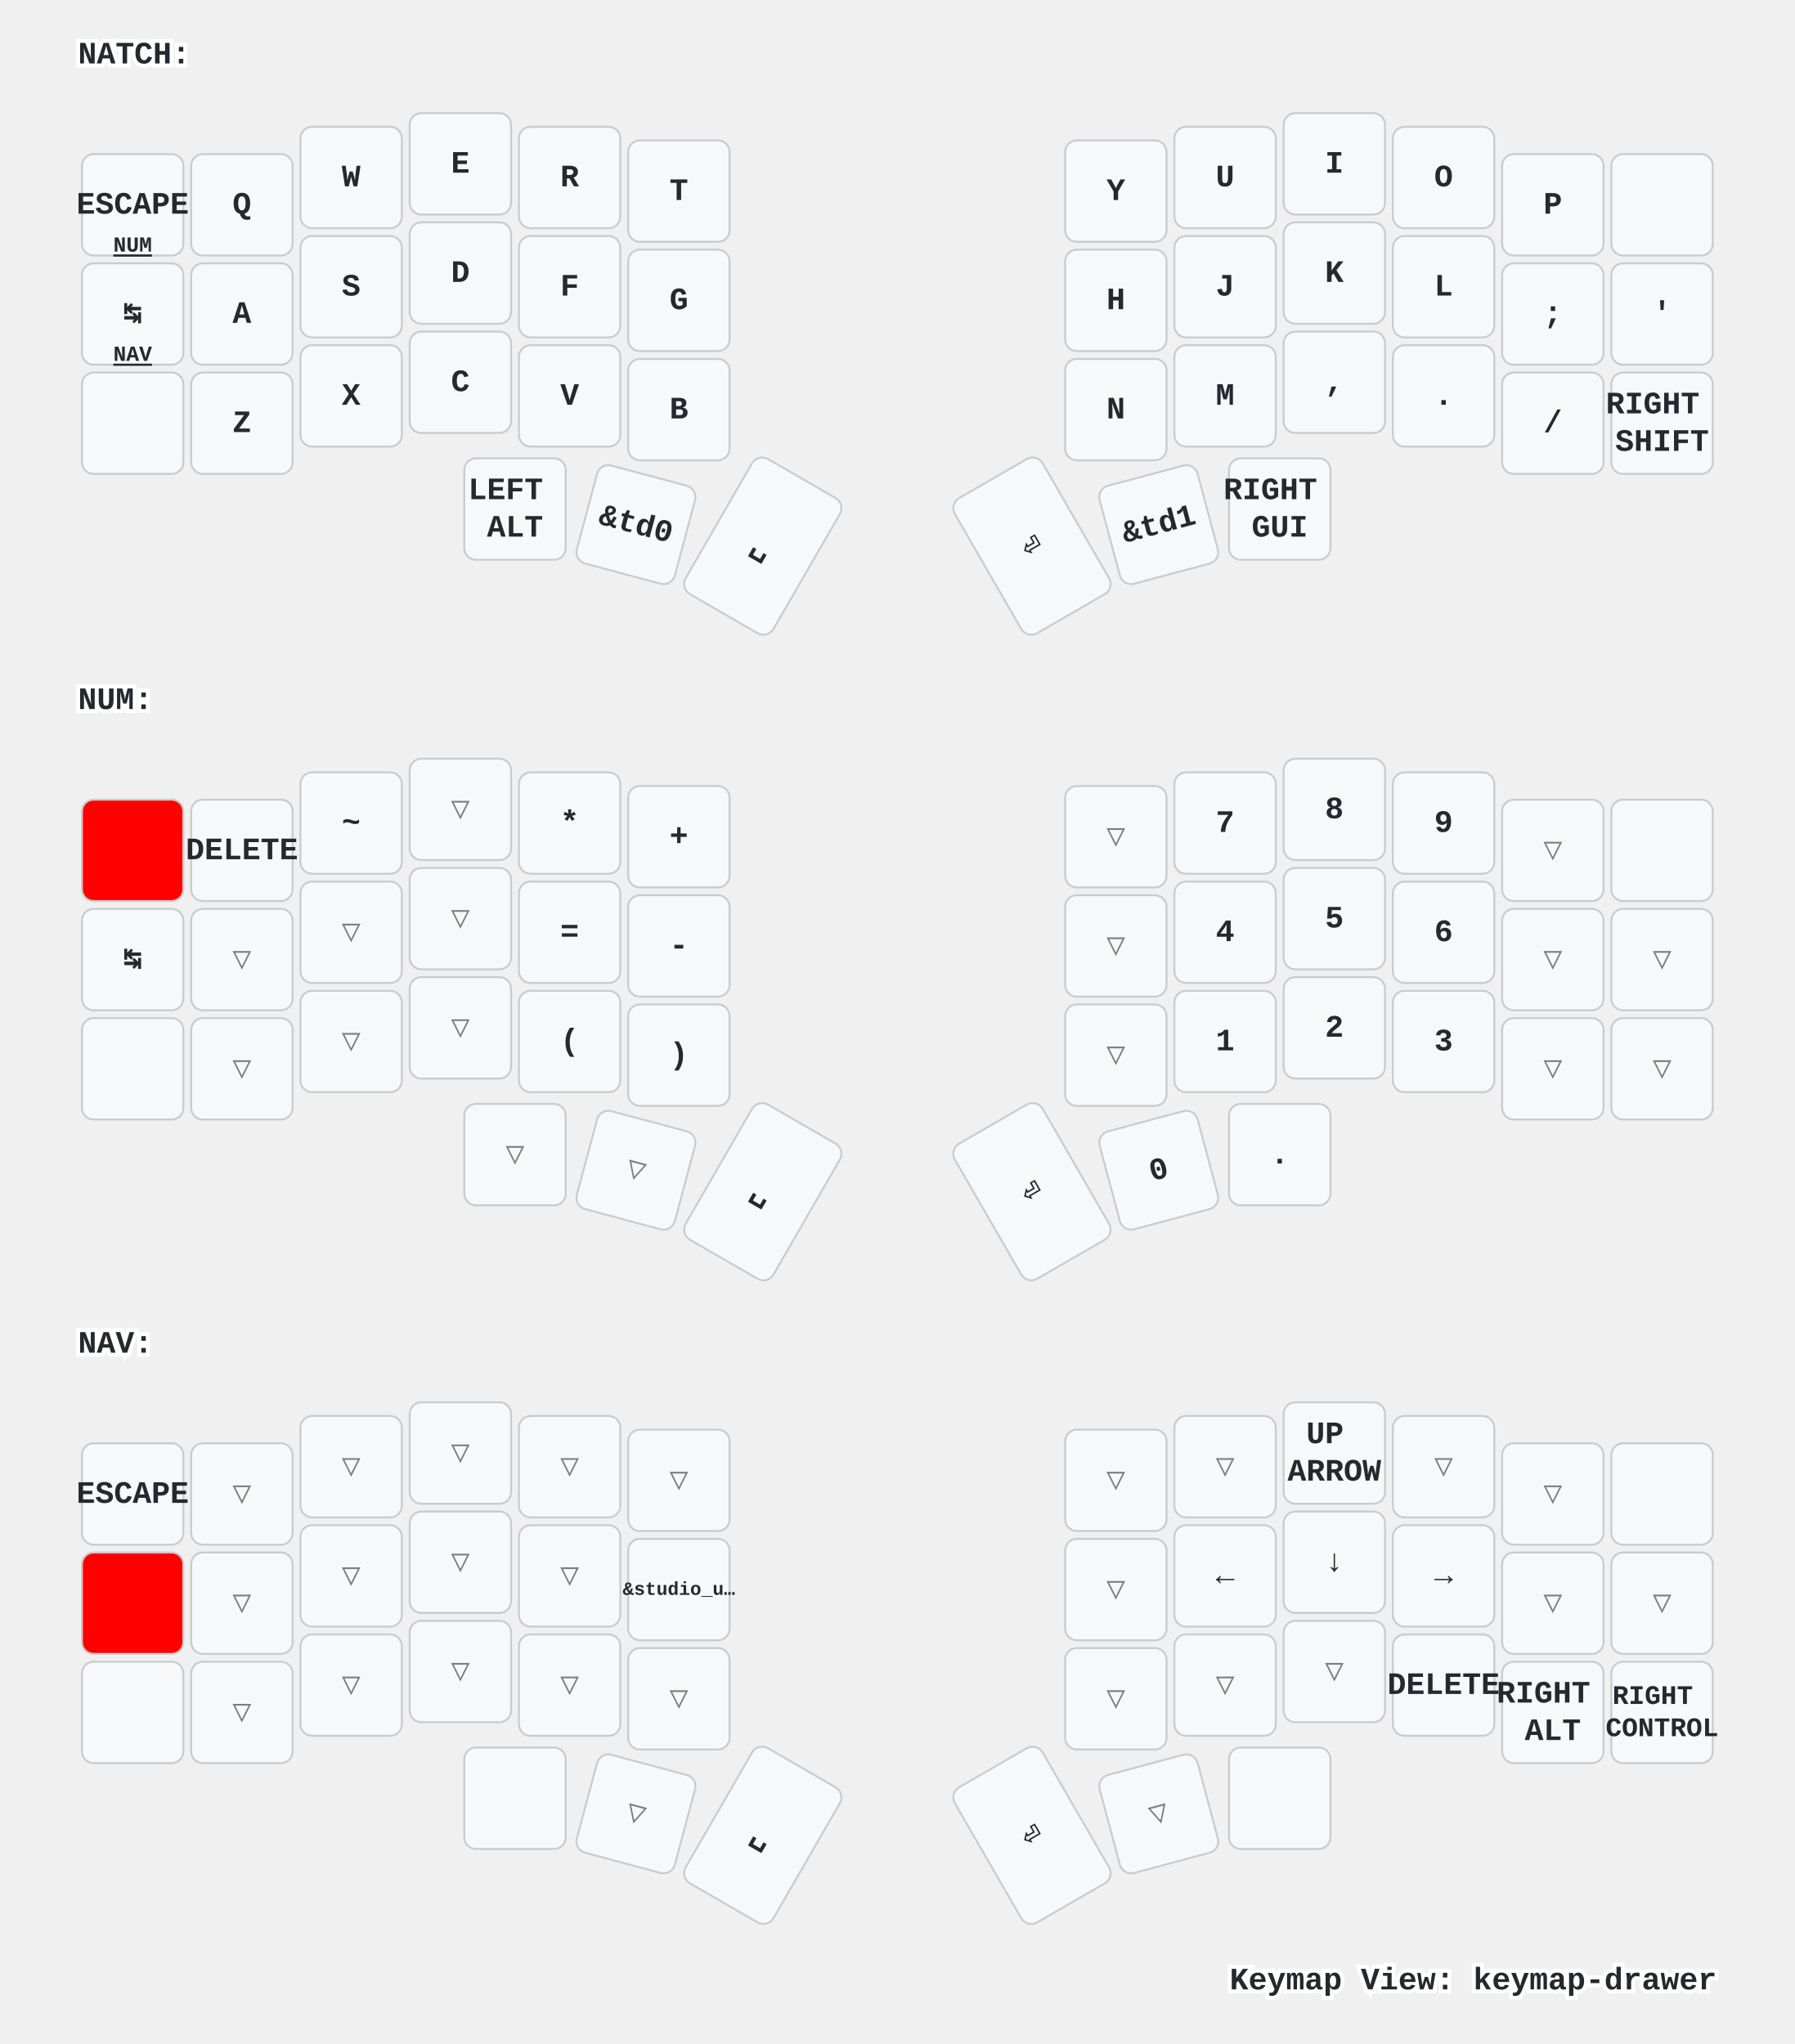
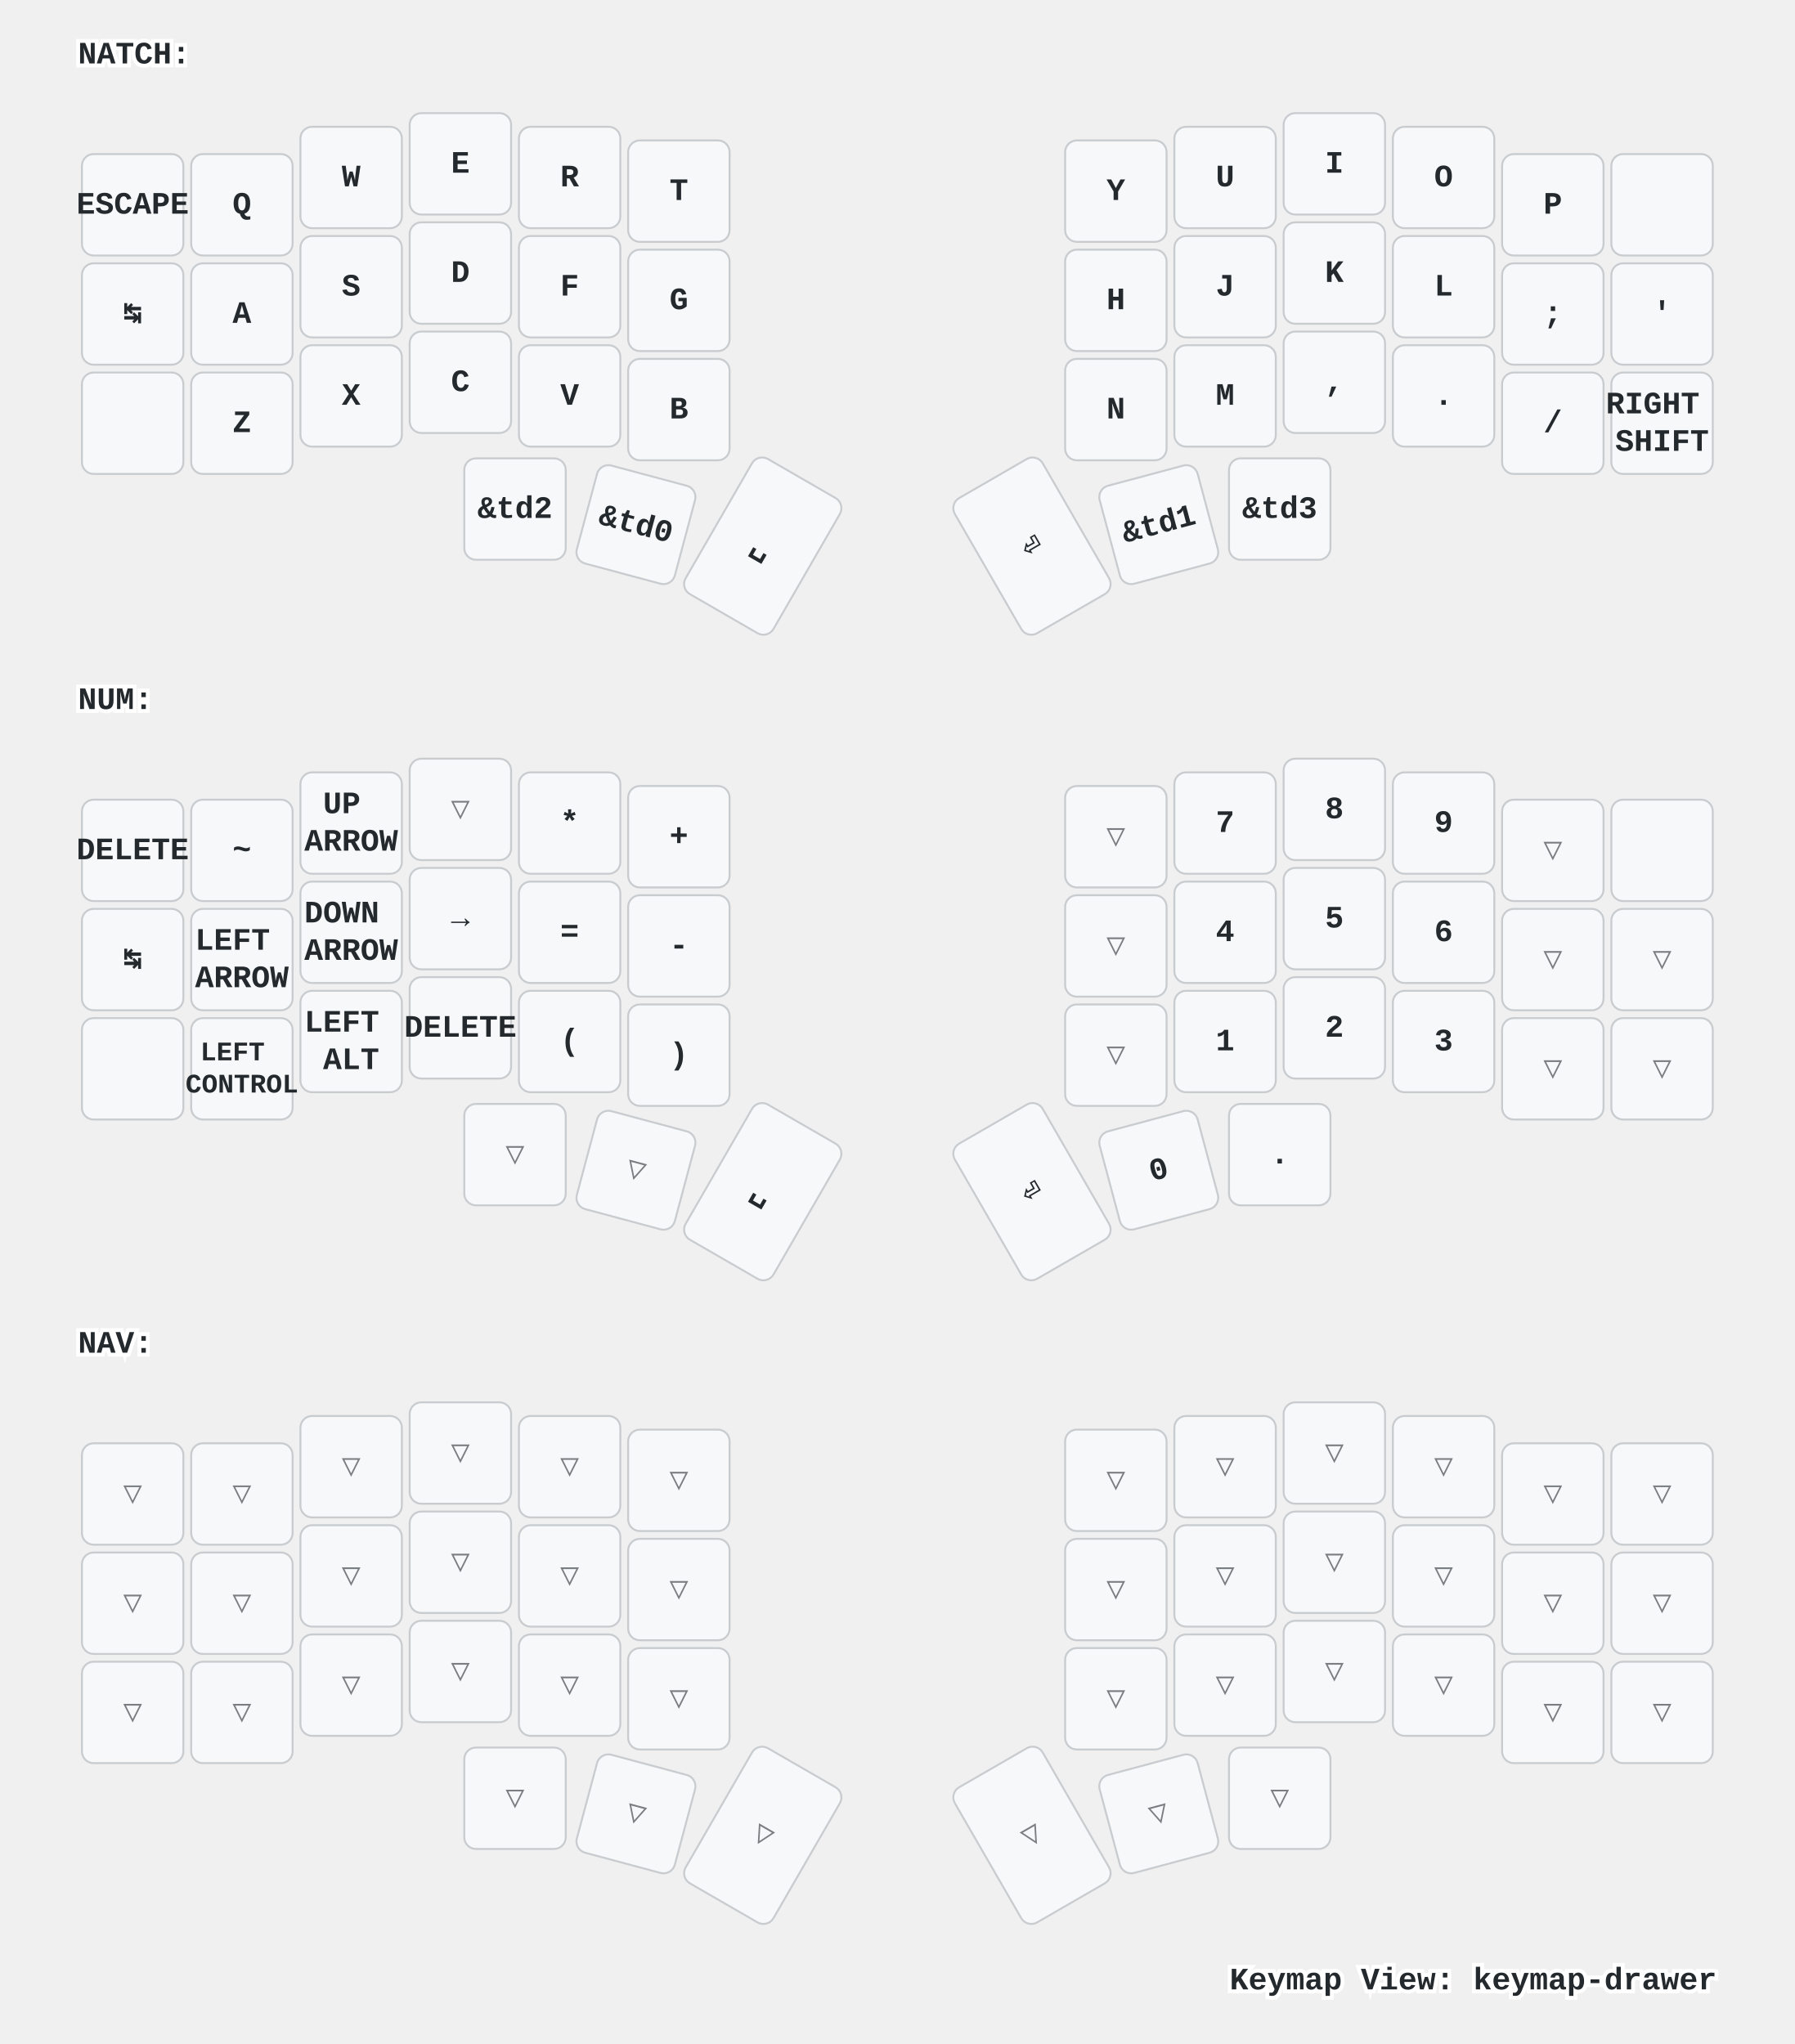
<svg xmlns="http://www.w3.org/2000/svg" xmlns:xlink="http://www.w3.org/1999/xlink" width="920" height="1048" viewBox="0 0 920 1048" class="keymap">
  <defs>/* start glyphs */
- <svg id="mdi:apple-keyboard-command">
-       <svg id="mdi-apple-keyboard-command" viewBox="0 0 24 24">
-         <path d="M6,2A4,4 0 0,1 10,6V8H14V6A4,4 0 0,1 18,2A4,4 0 0,1 22,6A4,4 0 0,1 18,10H16V14H18A4,4 0 0,1 22,18A4,4 0 0,1 18,22A4,4 0 0,1 14,18V16H10V18A4,4 0 0,1 6,22A4,4 0 0,1 2,18A4,4 0 0,1 6,14H8V10H6A4,4 0 0,1 2,6A4,4 0 0,1 6,2M16,18A2,2 0 0,0 18,20A2,2 0 0,0 20,18A2,2 0 0,0 18,16H16V18M14,10H10V14H14V10M6,16A2,2 0 0,0 4,18A2,2 0 0,0 6,20A2,2 0 0,0 8,18V16H6M8,6A2,2 0 0,0 6,4A2,2 0 0,0 4,6A2,2 0 0,0 6,8H8V6M18,8A2,2 0 0,0 20,6A2,2 0 0,0 18,4A2,2 0 0,0 16,6V8H18Z" />
-       </svg>
-     </svg>
-     <svg id="mdi:apple-keyboard-control">
+ <svg id="mdi:apple-keyboard-control">
      <svg id="mdi-apple-keyboard-control" viewBox="0 0 24 24">
        <path d="M19.78,11.78L18.36,13.19L12,6.83L5.64,13.19L4.22,11.78L12,4L19.78,11.78Z" />
-       </svg>
-     </svg>
-     <svg id="mdi:apple-keyboard-option">
-       <svg id="mdi-apple-keyboard-option" viewBox="0 0 24 24">
-         <path d="M3,4H9.11L16.15,18H21V20H14.88L7.84,6H3V4M14,4H21V6H14V4Z" />
      </svg>
    </svg>
    <svg id="mdi:apple-keyboard-shift">
      <svg id="mdi-apple-keyboard-shift" viewBox="0 0 24 24">
        <path d="M15,18V12H17.17L12,6.83L6.83,12H9V18H15M12,4L22,14H17V20H7V14H2L12,4Z" />
      </svg>
    </svg>
    <svg id="mdi:backspace-outline">
      <svg id="mdi-backspace-outline" viewBox="0 0 24 24">
        <path d="M19,15.59L17.59,17L14,13.41L10.41,17L9,15.59L12.59,12L9,8.41L10.41,7L14,10.59L17.59,7L19,8.41L15.41,12L19,15.59M22,3A2,2 0 0,1 24,5V19A2,2 0 0,1 22,21H7C6.31,21 5.77,20.64 5.41,20.11L0,12L5.41,3.88C5.77,3.35 6.31,3 7,3H22M22,5H7L2.28,12L7,19H22V5Z" />
      </svg>
    </svg>
  </defs>/* end glyphs */
<style>/* inherit to force styles through use tags */
svg path {
    fill: inherit;
}

/* font and background color specifications */
svg.keymap {
    font-family: SFMono-Regular,Consolas,Liberation Mono,Menlo,monospace;
    font-size: 14px;
    font-kerning: normal;
    text-rendering: optimizeLegibility;
    fill: #24292e;
}

/* default key styling */
rect.key {
    fill: #f6f8fa;
}

rect.key, rect.combo {
    stroke: #c9cccf;
    stroke-width: 1;
}

/* default key side styling, only used is draw_key_sides is set */
rect.side {
    filter: brightness(90%);
}

/* color accent for combo boxes */
rect.combo, rect.combo-separate {
    fill: #cdf;
}

/* color accent for held keys */
rect.held, rect.combo.held {
    fill: #fdd;
}

/* color accent for ghost (optional) keys */
rect.ghost, rect.combo.ghost {
    stroke-dasharray: 4, 4;
    stroke-width: 2;
}

text {
    text-anchor: middle;
    dominant-baseline: middle;
}

/* styling for layer labels */
text.label {
    font-weight: bold;
    text-anchor: start;
    stroke: white;
    stroke-width: 4;
    paint-order: stroke;
}

/* styling for optional footer */
text.footer {
    text-anchor: end;
    dominant-baseline: auto;
    stroke: white;
    stroke-width: 4;
    paint-order: stroke;
}

/* styling for combo tap, and key non-tap label text */
text.combo, text.hold, text.shifted, text.left, text.right {
    font-size: 11px;
}

text.hold {
    text-anchor: middle;
    dominant-baseline: auto;
}

text.shifted {
    text-anchor: middle;
    dominant-baseline: hanging;
}

text.left {
    text-anchor: start;
}

text.right {
    text-anchor: end;
}

text.layer-activator {
    text-decoration: underline;
}

/* styling for hold/shifted label text in combo box */
text.combo.hold, text.combo.shifted, text.combo.left, text.combo.right {
    font-size: 8px;
}

/* lighter symbol for transparent keys */
text.trans {
    fill: #7b7e81;
}

/* styling for combo dendrons */
path.combo {
    stroke-width: 1;
    stroke: gray;
    fill: none;
}

/* Start Tabler Icons Cleanup */
/* cannot use height/width with glyphs */
.icon-tabler &gt; path {
    fill: inherit;
    stroke: inherit;
    stroke-width: 2;
}
/* hide tabler's default box */
.icon-tabler &gt; path[stroke="none"][fill="none"] {
    visibility: hidden;
}
/* End Tabler Icons Cleanup */

/* For default sytles, see https://github.com/caksoylar/keymap-drawer/blob/main/keymap_drawer/config.py#L85 */

svg.keymap {
  font-family: Ubuntu Mono, Inconsolata, Consolas, Liberation Mono, Menlo, monospace;
  font-size: 16px;
  font-weight: bold;
  text-rendering: optimizeLegibility;
}

/* Color accent for held keys
red = #f00
green = #0f0
blue = #00f
yellow = #ff0
cyan = #0ff
magenta = #f0f
white = #fff
black = #000
grey = #888
light grey = #ccc
#ffc
*/
rect.held, rect.combo.held {
    fill: #f00;
}

/* Technique borrowed and extended from https://github.com/englmaxi/zmk-config/blob/master/keymap-drawer/config.yaml */
.sym_sub_text.tap {
  translate: -5px 2px;
  font-size: 20px;
}
.sym_sub_text.shifted {
  translate: 10px 13px;
  font-size: 10px;
  opacity: 1.0;
}
.combo.sym_sub_text.tap {
  translate: -1px 1px;
}
.combo.sym_sub_text.shifted {
  translate: 7px 5px;
  font-size: 10px;
  opacity: 1.0;
}

/* Toggle */
.toggle.shifted {
  translate: -10px 12px;
}

.toggle.hold {
  translate: 13px -23px;
}

/* Variant for tap-dances */
.tap_dance.tap {
  translate: -7px 0px;
  font-size: 12px;
}
.tap_dance.shifted {
  translate: 7px 17px;
  font-size: 12px;
  opacity: 1.0;
}

/* Variant for symbol next to symbol */
.sym_by_sym.tap {
  translate: -6px 0px;
}
.sym_by_sym.shifted {
  translate: 10px 12px;
  opacity: 1.0;
}

.combo.sym_by_sym.tap {
  translate: -35px 0px;
}
.combo.sym_by_sym.shifted {
  translate: 35px 20px;
  opacity: 1.0;
}

.combo.sym_by_sym.hold {
  visibility: hidden;
}

/* hide hold box for combo sym_by_sym */
.combo.sym_by_sym.hold &gt; path[stroke="none"][fill="none"] {
  visibility: hidden;
}
</style>
  <g transform="translate(40, 0)" class="layer-NATCH">
    <text x="0" y="28" class="label" id="NATCH">NATCH:</text>
    <g transform="translate(0, 56)">
      <g transform="translate(28, 49)" class="key keypos-0">
        <rect rx="6" ry="6" x="-26" y="-26" width="52" height="52" class="key" />
        <text x="0" y="0" class="key tap">ESCAPE</text>
-         <a href="#NUM">
-           <text x="0" y="24" class="key hold layer-activator">NUM</text>
-         </a>
      </g>
      <g transform="translate(84, 49)" class="key keypos-1">
        <rect rx="6" ry="6" x="-26" y="-26" width="52" height="52" class="key" />
        <text x="0" y="0" class="key tap">Q</text>
      </g>
      <g transform="translate(140, 35)" class="key keypos-2">
        <rect rx="6" ry="6" x="-26" y="-26" width="52" height="52" class="key" />
        <text x="0" y="0" class="key tap">W</text>
      </g>
      <g transform="translate(196, 28)" class="key keypos-3">
        <rect rx="6" ry="6" x="-26" y="-26" width="52" height="52" class="key" />
        <text x="0" y="0" class="key tap">E</text>
      </g>
      <g transform="translate(252, 35)" class="key keypos-4">
        <rect rx="6" ry="6" x="-26" y="-26" width="52" height="52" class="key" />
        <text x="0" y="0" class="key tap">R</text>
      </g>
      <g transform="translate(308, 42)" class="key keypos-5">
        <rect rx="6" ry="6" x="-26" y="-26" width="52" height="52" class="key" />
        <text x="0" y="0" class="key tap">T</text>
      </g>
      <g transform="translate(532, 42)" class="key keypos-6">
        <rect rx="6" ry="6" x="-26" y="-26" width="52" height="52" class="key" />
        <text x="0" y="0" class="key tap">Y</text>
      </g>
      <g transform="translate(588, 35)" class="key keypos-7">
        <rect rx="6" ry="6" x="-26" y="-26" width="52" height="52" class="key" />
        <text x="0" y="0" class="key tap">U</text>
      </g>
      <g transform="translate(644, 28)" class="key keypos-8">
        <rect rx="6" ry="6" x="-26" y="-26" width="52" height="52" class="key" />
        <text x="0" y="0" class="key tap">I</text>
      </g>
      <g transform="translate(700, 35)" class="key keypos-9">
        <rect rx="6" ry="6" x="-26" y="-26" width="52" height="52" class="key" />
        <text x="0" y="0" class="key tap">O</text>
      </g>
      <g transform="translate(756, 49)" class="key keypos-10">
        <rect rx="6" ry="6" x="-26" y="-26" width="52" height="52" class="key" />
        <text x="0" y="0" class="key tap">P</text>
      </g>
      <g transform="translate(812, 49)" class="key keypos-11">
        <rect rx="6" ry="6" x="-26" y="-26" width="52" height="52" class="key" />
        <use href="#mdi:backspace-outline" xlink:href="#mdi:backspace-outline" x="-9" y="-9" height="18" width="18.0" class="key tap glyph mdi:backspace-outline" />
      </g>
      <g transform="translate(28, 105)" class="key keypos-12">
        <rect rx="6" ry="6" x="-26" y="-26" width="52" height="52" class="key" />
        <text x="0" y="0" class="key tap">↹</text>
-         <a href="#NAV">
-           <text x="0" y="24" class="key hold layer-activator">NAV</text>
-         </a>
      </g>
      <g transform="translate(84, 105)" class="key keypos-13">
        <rect rx="6" ry="6" x="-26" y="-26" width="52" height="52" class="key" />
        <text x="0" y="0" class="key tap">A</text>
      </g>
      <g transform="translate(140, 91)" class="key keypos-14">
        <rect rx="6" ry="6" x="-26" y="-26" width="52" height="52" class="key" />
        <text x="0" y="0" class="key tap">S</text>
      </g>
      <g transform="translate(196, 84)" class="key keypos-15">
        <rect rx="6" ry="6" x="-26" y="-26" width="52" height="52" class="key" />
        <text x="0" y="0" class="key tap">D</text>
      </g>
      <g transform="translate(252, 91)" class="key keypos-16">
        <rect rx="6" ry="6" x="-26" y="-26" width="52" height="52" class="key" />
        <text x="0" y="0" class="key tap">F</text>
      </g>
      <g transform="translate(308, 98)" class="key keypos-17">
        <rect rx="6" ry="6" x="-26" y="-26" width="52" height="52" class="key" />
        <text x="0" y="0" class="key tap">G</text>
      </g>
      <g transform="translate(532, 98)" class="key keypos-18">
        <rect rx="6" ry="6" x="-26" y="-26" width="52" height="52" class="key" />
        <text x="0" y="0" class="key tap">H</text>
      </g>
      <g transform="translate(588, 91)" class="key keypos-19">
        <rect rx="6" ry="6" x="-26" y="-26" width="52" height="52" class="key" />
        <text x="0" y="0" class="key tap">J</text>
      </g>
      <g transform="translate(644, 84)" class="key keypos-20">
        <rect rx="6" ry="6" x="-26" y="-26" width="52" height="52" class="key" />
        <text x="0" y="0" class="key tap">K</text>
      </g>
      <g transform="translate(700, 91)" class="key keypos-21">
        <rect rx="6" ry="6" x="-26" y="-26" width="52" height="52" class="key" />
        <text x="0" y="0" class="key tap">L</text>
      </g>
      <g transform="translate(756, 105)" class="key keypos-22">
        <rect rx="6" ry="6" x="-26" y="-26" width="52" height="52" class="key" />
        <text x="0" y="0" class="key tap">;</text>
      </g>
      <g transform="translate(812, 105)" class="key keypos-23">
        <rect rx="6" ry="6" x="-26" y="-26" width="52" height="52" class="key" />
        <text x="0" y="0" class="key tap">'</text>
      </g>
      <g transform="translate(28, 161)" class="key keypos-24">
        <rect rx="6" ry="6" x="-26" y="-26" width="52" height="52" class="key" />
        <use href="#mdi:apple-keyboard-control" xlink:href="#mdi:apple-keyboard-control" x="-9" y="-9" height="18" width="18.0" class="key tap glyph mdi:apple-keyboard-control" />
      </g>
      <g transform="translate(84, 161)" class="key keypos-25">
        <rect rx="6" ry="6" x="-26" y="-26" width="52" height="52" class="key" />
        <text x="0" y="0" class="key tap">Z</text>
      </g>
      <g transform="translate(140, 147)" class="key keypos-26">
        <rect rx="6" ry="6" x="-26" y="-26" width="52" height="52" class="key" />
        <text x="0" y="0" class="key tap">X</text>
      </g>
      <g transform="translate(196, 140)" class="key keypos-27">
        <rect rx="6" ry="6" x="-26" y="-26" width="52" height="52" class="key" />
        <text x="0" y="0" class="key tap">C</text>
      </g>
      <g transform="translate(252, 147)" class="key keypos-28">
        <rect rx="6" ry="6" x="-26" y="-26" width="52" height="52" class="key" />
        <text x="0" y="0" class="key tap">V</text>
      </g>
      <g transform="translate(308, 154)" class="key keypos-29">
        <rect rx="6" ry="6" x="-26" y="-26" width="52" height="52" class="key" />
        <text x="0" y="0" class="key tap">B</text>
      </g>
      <g transform="translate(532, 154)" class="key keypos-30">
        <rect rx="6" ry="6" x="-26" y="-26" width="52" height="52" class="key" />
        <text x="0" y="0" class="key tap">N</text>
      </g>
      <g transform="translate(588, 147)" class="key keypos-31">
        <rect rx="6" ry="6" x="-26" y="-26" width="52" height="52" class="key" />
        <text x="0" y="0" class="key tap">M</text>
      </g>
      <g transform="translate(644, 140)" class="key keypos-32">
        <rect rx="6" ry="6" x="-26" y="-26" width="52" height="52" class="key" />
        <text x="0" y="0" class="key tap">,</text>
      </g>
      <g transform="translate(700, 147)" class="key keypos-33">
        <rect rx="6" ry="6" x="-26" y="-26" width="52" height="52" class="key" />
        <text x="0" y="0" class="key tap">.</text>
      </g>
      <g transform="translate(756, 161)" class="key keypos-34">
        <rect rx="6" ry="6" x="-26" y="-26" width="52" height="52" class="key" />
        <text x="0" y="0" class="key tap">/</text>
      </g>
      <g transform="translate(812, 161)" class="key keypos-35">
        <rect rx="6" ry="6" x="-26" y="-26" width="52" height="52" class="key" />
        <text x="0" y="0" class="key tap">
          <tspan x="0" dy="-0.6em">RIGHT</tspan>
          <tspan x="0" dy="1.2em">SHIFT</tspan>
        </text>
      </g>
      <g transform="translate(224, 205)" class="key keypos-36">
        <rect rx="6" ry="6" x="-26" y="-26" width="52" height="52" class="key" />
-         <text x="0" y="0" class="key tap">
-           <tspan x="0" dy="-0.6em">LEFT</tspan>
-           <tspan x="0" dy="1.2em">ALT</tspan>
-         </text>
+         <text x="0" y="0" class="key tap">&amp;td2</text>
      </g>
      <g transform="translate(286, 213) rotate(15.0)" class="key keypos-37">
        <rect rx="6" ry="6" x="-26" y="-26" width="52" height="52" class="key" />
        <text x="0" y="0" class="key tap">&amp;td0</text>
      </g>
      <g transform="translate(351, 224) rotate(30.0)" class="key keypos-38">
        <rect rx="6" ry="6" x="-26" y="-40" width="52" height="80" class="key" />
        <text x="0" y="0" class="key tap">␣</text>
      </g>
      <g transform="translate(489, 224) rotate(-30.0)" class="key keypos-39">
        <rect rx="6" ry="6" x="-26" y="-40" width="52" height="80" class="key" />
        <text x="0" y="0" class="key tap">⏎</text>
      </g>
      <g transform="translate(554, 213) rotate(-15.0)" class="key keypos-40">
        <rect rx="6" ry="6" x="-26" y="-26" width="52" height="52" class="key" />
        <text x="0" y="0" class="key tap">&amp;td1</text>
      </g>
      <g transform="translate(616, 205)" class="key keypos-41">
        <rect rx="6" ry="6" x="-26" y="-26" width="52" height="52" class="key" />
-         <text x="0" y="0" class="key tap">
-           <tspan x="0" dy="-0.6em">RIGHT</tspan>
-           <tspan x="0" dy="1.2em">GUI</tspan>
-         </text>
+         <text x="0" y="0" class="key tap">&amp;td3</text>
      </g>
    </g>
  </g>
  <g transform="translate(40, 331)" class="layer-NUM">
    <text x="0" y="28" class="label" id="NUM">NUM:</text>
    <g transform="translate(0, 56)">
-       <g transform="translate(28, 49)" class="key held keypos-0">
-         <rect rx="6" ry="6" x="-26" y="-26" width="52" height="52" class="key held" />
+       <g transform="translate(28, 49)" class="key keypos-0">
+         <rect rx="6" ry="6" x="-26" y="-26" width="52" height="52" class="key" />
+         <text x="0" y="0" class="key tap">DELETE</text>
      </g>
      <g transform="translate(84, 49)" class="key keypos-1">
        <rect rx="6" ry="6" x="-26" y="-26" width="52" height="52" class="key" />
+         <text x="0" y="0" class="key tap">~</text>
+       </g>
+       <g transform="translate(140, 35)" class="key keypos-2">
+         <rect rx="6" ry="6" x="-26" y="-26" width="52" height="52" class="key" />
+         <text x="0" y="0" class="key tap">
+           <tspan x="0" dy="-0.6em">UP</tspan>
+           <tspan x="0" dy="1.2em">ARROW</tspan>
+         </text>
+       </g>
+       <g transform="translate(196, 28)" class="key trans keypos-3">
+         <rect rx="6" ry="6" x="-26" y="-26" width="52" height="52" class="key trans" />
+         <text x="0" y="0" class="key trans tap">▽</text>
+       </g>
+       <g transform="translate(252, 35)" class="key keypos-4">
+         <rect rx="6" ry="6" x="-26" y="-26" width="52" height="52" class="key" />
+         <text x="0" y="0" class="key tap">*</text>
+       </g>
+       <g transform="translate(308, 42)" class="key keypos-5">
+         <rect rx="6" ry="6" x="-26" y="-26" width="52" height="52" class="key" />
+         <text x="0" y="0" class="key tap">+</text>
+       </g>
+       <g transform="translate(532, 42)" class="key trans keypos-6">
+         <rect rx="6" ry="6" x="-26" y="-26" width="52" height="52" class="key trans" />
+         <text x="0" y="0" class="key trans tap">▽</text>
+       </g>
+       <g transform="translate(588, 35)" class="key keypos-7">
+         <rect rx="6" ry="6" x="-26" y="-26" width="52" height="52" class="key" />
+         <text x="0" y="0" class="key tap">7</text>
+       </g>
+       <g transform="translate(644, 28)" class="key keypos-8">
+         <rect rx="6" ry="6" x="-26" y="-26" width="52" height="52" class="key" />
+         <text x="0" y="0" class="key tap">8</text>
+       </g>
+       <g transform="translate(700, 35)" class="key keypos-9">
+         <rect rx="6" ry="6" x="-26" y="-26" width="52" height="52" class="key" />
+         <text x="0" y="0" class="key tap">9</text>
+       </g>
+       <g transform="translate(756, 49)" class="key trans keypos-10">
+         <rect rx="6" ry="6" x="-26" y="-26" width="52" height="52" class="key trans" />
+         <text x="0" y="0" class="key trans tap">▽</text>
+       </g>
+       <g transform="translate(812, 49)" class="key keypos-11">
+         <rect rx="6" ry="6" x="-26" y="-26" width="52" height="52" class="key" />
+         <use href="#mdi:backspace-outline" xlink:href="#mdi:backspace-outline" x="-9" y="-9" height="18" width="18.0" class="key tap glyph mdi:backspace-outline" />
+       </g>
+       <g transform="translate(28, 105)" class="key keypos-12">
+         <rect rx="6" ry="6" x="-26" y="-26" width="52" height="52" class="key" />
+         <text x="0" y="0" class="key tap">↹</text>
+       </g>
+       <g transform="translate(84, 105)" class="key keypos-13">
+         <rect rx="6" ry="6" x="-26" y="-26" width="52" height="52" class="key" />
+         <text x="0" y="0" class="key tap">
+           <tspan x="0" dy="-0.6em">LEFT</tspan>
+           <tspan x="0" dy="1.2em">ARROW</tspan>
+         </text>
+       </g>
+       <g transform="translate(140, 91)" class="key keypos-14">
+         <rect rx="6" ry="6" x="-26" y="-26" width="52" height="52" class="key" />
+         <text x="0" y="0" class="key tap">
+           <tspan x="0" dy="-0.6em">DOWN</tspan>
+           <tspan x="0" dy="1.2em">ARROW</tspan>
+         </text>
+       </g>
+       <g transform="translate(196, 84)" class="key keypos-15">
+         <rect rx="6" ry="6" x="-26" y="-26" width="52" height="52" class="key" />
+         <text x="0" y="0" class="key tap">→</text>
+       </g>
+       <g transform="translate(252, 91)" class="key keypos-16">
+         <rect rx="6" ry="6" x="-26" y="-26" width="52" height="52" class="key" />
+         <text x="0" y="0" class="key tap">=</text>
+       </g>
+       <g transform="translate(308, 98)" class="key keypos-17">
+         <rect rx="6" ry="6" x="-26" y="-26" width="52" height="52" class="key" />
+         <text x="0" y="0" class="key tap">-</text>
+       </g>
+       <g transform="translate(532, 98)" class="key trans keypos-18">
+         <rect rx="6" ry="6" x="-26" y="-26" width="52" height="52" class="key trans" />
+         <text x="0" y="0" class="key trans tap">▽</text>
+       </g>
+       <g transform="translate(588, 91)" class="key keypos-19">
+         <rect rx="6" ry="6" x="-26" y="-26" width="52" height="52" class="key" />
+         <text x="0" y="0" class="key tap">4</text>
+       </g>
+       <g transform="translate(644, 84)" class="key keypos-20">
+         <rect rx="6" ry="6" x="-26" y="-26" width="52" height="52" class="key" />
+         <text x="0" y="0" class="key tap">5</text>
+       </g>
+       <g transform="translate(700, 91)" class="key keypos-21">
+         <rect rx="6" ry="6" x="-26" y="-26" width="52" height="52" class="key" />
+         <text x="0" y="0" class="key tap">6</text>
+       </g>
+       <g transform="translate(756, 105)" class="key trans keypos-22">
+         <rect rx="6" ry="6" x="-26" y="-26" width="52" height="52" class="key trans" />
+         <text x="0" y="0" class="key trans tap">▽</text>
+       </g>
+       <g transform="translate(812, 105)" class="key trans keypos-23">
+         <rect rx="6" ry="6" x="-26" y="-26" width="52" height="52" class="key trans" />
+         <text x="0" y="0" class="key trans tap">▽</text>
+       </g>
+       <g transform="translate(28, 161)" class="key keypos-24">
+         <rect rx="6" ry="6" x="-26" y="-26" width="52" height="52" class="key" />
+         <use href="#mdi:apple-keyboard-shift" xlink:href="#mdi:apple-keyboard-shift" x="-9" y="-9" height="18" width="18.0" class="key tap glyph mdi:apple-keyboard-shift" />
+       </g>
+       <g transform="translate(84, 161)" class="key keypos-25">
+         <rect rx="6" ry="6" x="-26" y="-26" width="52" height="52" class="key" />
+         <text x="0" y="0" class="key tap">
+           <tspan x="0" dy="-0.6em" style="font-size: 86%">LEFT</tspan>
+           <tspan x="0" dy="1.2em" style="font-size: 86%">CONTROL</tspan>
+         </text>
+       </g>
+       <g transform="translate(140, 147)" class="key keypos-26">
+         <rect rx="6" ry="6" x="-26" y="-26" width="52" height="52" class="key" />
+         <text x="0" y="0" class="key tap">
+           <tspan x="0" dy="-0.6em">LEFT</tspan>
+           <tspan x="0" dy="1.2em">ALT</tspan>
+         </text>
+       </g>
+       <g transform="translate(196, 140)" class="key keypos-27">
+         <rect rx="6" ry="6" x="-26" y="-26" width="52" height="52" class="key" />
        <text x="0" y="0" class="key tap">DELETE</text>
-       </g>
-       <g transform="translate(140, 35)" class="key keypos-2">
-         <rect rx="6" ry="6" x="-26" y="-26" width="52" height="52" class="key" />
-         <text x="0" y="0" class="key tap">~</text>
-       </g>
-       <g transform="translate(196, 28)" class="key trans keypos-3">
-         <rect rx="6" ry="6" x="-26" y="-26" width="52" height="52" class="key trans" />
-         <text x="0" y="0" class="key trans tap">▽</text>
-       </g>
-       <g transform="translate(252, 35)" class="key keypos-4">
-         <rect rx="6" ry="6" x="-26" y="-26" width="52" height="52" class="key" />
-         <text x="0" y="0" class="key tap">*</text>
-       </g>
-       <g transform="translate(308, 42)" class="key keypos-5">
-         <rect rx="6" ry="6" x="-26" y="-26" width="52" height="52" class="key" />
-         <text x="0" y="0" class="key tap">+</text>
-       </g>
-       <g transform="translate(532, 42)" class="key trans keypos-6">
-         <rect rx="6" ry="6" x="-26" y="-26" width="52" height="52" class="key trans" />
-         <text x="0" y="0" class="key trans tap">▽</text>
-       </g>
-       <g transform="translate(588, 35)" class="key keypos-7">
-         <rect rx="6" ry="6" x="-26" y="-26" width="52" height="52" class="key" />
-         <text x="0" y="0" class="key tap">7</text>
-       </g>
-       <g transform="translate(644, 28)" class="key keypos-8">
-         <rect rx="6" ry="6" x="-26" y="-26" width="52" height="52" class="key" />
-         <text x="0" y="0" class="key tap">8</text>
-       </g>
-       <g transform="translate(700, 35)" class="key keypos-9">
-         <rect rx="6" ry="6" x="-26" y="-26" width="52" height="52" class="key" />
-         <text x="0" y="0" class="key tap">9</text>
-       </g>
-       <g transform="translate(756, 49)" class="key trans keypos-10">
-         <rect rx="6" ry="6" x="-26" y="-26" width="52" height="52" class="key trans" />
-         <text x="0" y="0" class="key trans tap">▽</text>
-       </g>
-       <g transform="translate(812, 49)" class="key keypos-11">
-         <rect rx="6" ry="6" x="-26" y="-26" width="52" height="52" class="key" />
-         <use href="#mdi:backspace-outline" xlink:href="#mdi:backspace-outline" x="-9" y="-9" height="18" width="18.0" class="key tap glyph mdi:backspace-outline" />
-       </g>
-       <g transform="translate(28, 105)" class="key keypos-12">
-         <rect rx="6" ry="6" x="-26" y="-26" width="52" height="52" class="key" />
-         <text x="0" y="0" class="key tap">↹</text>
-       </g>
-       <g transform="translate(84, 105)" class="key trans keypos-13">
-         <rect rx="6" ry="6" x="-26" y="-26" width="52" height="52" class="key trans" />
-         <text x="0" y="0" class="key trans tap">▽</text>
-       </g>
-       <g transform="translate(140, 91)" class="key trans keypos-14">
-         <rect rx="6" ry="6" x="-26" y="-26" width="52" height="52" class="key trans" />
-         <text x="0" y="0" class="key trans tap">▽</text>
-       </g>
-       <g transform="translate(196, 84)" class="key trans keypos-15">
-         <rect rx="6" ry="6" x="-26" y="-26" width="52" height="52" class="key trans" />
-         <text x="0" y="0" class="key trans tap">▽</text>
-       </g>
-       <g transform="translate(252, 91)" class="key keypos-16">
-         <rect rx="6" ry="6" x="-26" y="-26" width="52" height="52" class="key" />
-         <text x="0" y="0" class="key tap">=</text>
-       </g>
-       <g transform="translate(308, 98)" class="key keypos-17">
-         <rect rx="6" ry="6" x="-26" y="-26" width="52" height="52" class="key" />
-         <text x="0" y="0" class="key tap">-</text>
-       </g>
-       <g transform="translate(532, 98)" class="key trans keypos-18">
-         <rect rx="6" ry="6" x="-26" y="-26" width="52" height="52" class="key trans" />
-         <text x="0" y="0" class="key trans tap">▽</text>
-       </g>
-       <g transform="translate(588, 91)" class="key keypos-19">
-         <rect rx="6" ry="6" x="-26" y="-26" width="52" height="52" class="key" />
-         <text x="0" y="0" class="key tap">4</text>
-       </g>
-       <g transform="translate(644, 84)" class="key keypos-20">
-         <rect rx="6" ry="6" x="-26" y="-26" width="52" height="52" class="key" />
-         <text x="0" y="0" class="key tap">5</text>
-       </g>
-       <g transform="translate(700, 91)" class="key keypos-21">
-         <rect rx="6" ry="6" x="-26" y="-26" width="52" height="52" class="key" />
-         <text x="0" y="0" class="key tap">6</text>
-       </g>
-       <g transform="translate(756, 105)" class="key trans keypos-22">
-         <rect rx="6" ry="6" x="-26" y="-26" width="52" height="52" class="key trans" />
-         <text x="0" y="0" class="key trans tap">▽</text>
-       </g>
-       <g transform="translate(812, 105)" class="key trans keypos-23">
-         <rect rx="6" ry="6" x="-26" y="-26" width="52" height="52" class="key trans" />
-         <text x="0" y="0" class="key trans tap">▽</text>
-       </g>
-       <g transform="translate(28, 161)" class="key keypos-24">
-         <rect rx="6" ry="6" x="-26" y="-26" width="52" height="52" class="key" />
-         <use href="#mdi:apple-keyboard-shift" xlink:href="#mdi:apple-keyboard-shift" x="-9" y="-9" height="18" width="18.0" class="key tap glyph mdi:apple-keyboard-shift" />
-       </g>
-       <g transform="translate(84, 161)" class="key trans keypos-25">
-         <rect rx="6" ry="6" x="-26" y="-26" width="52" height="52" class="key trans" />
-         <text x="0" y="0" class="key trans tap">▽</text>
-       </g>
-       <g transform="translate(140, 147)" class="key trans keypos-26">
-         <rect rx="6" ry="6" x="-26" y="-26" width="52" height="52" class="key trans" />
-         <text x="0" y="0" class="key trans tap">▽</text>
-       </g>
-       <g transform="translate(196, 140)" class="key trans keypos-27">
-         <rect rx="6" ry="6" x="-26" y="-26" width="52" height="52" class="key trans" />
-         <text x="0" y="0" class="key trans tap">▽</text>
      </g>
      <g transform="translate(252, 147)" class="key keypos-28">
        <rect rx="6" ry="6" x="-26" y="-26" width="52" height="52" class="key" />
        <text x="0" y="0" class="key tap">(</text>
      </g>
      <g transform="translate(308, 154)" class="key keypos-29">
        <rect rx="6" ry="6" x="-26" y="-26" width="52" height="52" class="key" />
        <text x="0" y="0" class="key tap">)</text>
      </g>
      <g transform="translate(532, 154)" class="key trans keypos-30">
        <rect rx="6" ry="6" x="-26" y="-26" width="52" height="52" class="key trans" />
        <text x="0" y="0" class="key trans tap">▽</text>
      </g>
      <g transform="translate(588, 147)" class="key keypos-31">
        <rect rx="6" ry="6" x="-26" y="-26" width="52" height="52" class="key" />
        <text x="0" y="0" class="key tap">1</text>
      </g>
      <g transform="translate(644, 140)" class="key keypos-32">
        <rect rx="6" ry="6" x="-26" y="-26" width="52" height="52" class="key" />
        <text x="0" y="0" class="key tap">2</text>
      </g>
      <g transform="translate(700, 147)" class="key keypos-33">
        <rect rx="6" ry="6" x="-26" y="-26" width="52" height="52" class="key" />
        <text x="0" y="0" class="key tap">3</text>
      </g>
      <g transform="translate(756, 161)" class="key trans keypos-34">
        <rect rx="6" ry="6" x="-26" y="-26" width="52" height="52" class="key trans" />
        <text x="0" y="0" class="key trans tap">▽</text>
      </g>
      <g transform="translate(812, 161)" class="key trans keypos-35">
        <rect rx="6" ry="6" x="-26" y="-26" width="52" height="52" class="key trans" />
        <text x="0" y="0" class="key trans tap">▽</text>
      </g>
      <g transform="translate(224, 205)" class="key trans keypos-36">
        <rect rx="6" ry="6" x="-26" y="-26" width="52" height="52" class="key trans" />
        <text x="0" y="0" class="key trans tap">▽</text>
      </g>
      <g transform="translate(286, 213) rotate(15.0)" class="key trans keypos-37">
        <rect rx="6" ry="6" x="-26" y="-26" width="52" height="52" class="key trans" />
        <text x="0" y="0" class="key trans tap">▽</text>
      </g>
      <g transform="translate(351, 224) rotate(30.0)" class="key keypos-38">
        <rect rx="6" ry="6" x="-26" y="-40" width="52" height="80" class="key" />
        <text x="0" y="0" class="key tap">␣</text>
      </g>
      <g transform="translate(489, 224) rotate(-30.0)" class="key keypos-39">
        <rect rx="6" ry="6" x="-26" y="-40" width="52" height="80" class="key" />
        <text x="0" y="0" class="key tap">⏎</text>
      </g>
      <g transform="translate(554, 213) rotate(-15.0)" class="key keypos-40">
        <rect rx="6" ry="6" x="-26" y="-26" width="52" height="52" class="key" />
        <text x="0" y="0" class="key tap">0</text>
      </g>
      <g transform="translate(616, 205)" class="key keypos-41">
        <rect rx="6" ry="6" x="-26" y="-26" width="52" height="52" class="key" />
        <text x="0" y="0" class="key tap">.</text>
      </g>
    </g>
  </g>
  <g transform="translate(40, 661)" class="layer-NAV">
    <text x="0" y="28" class="label" id="NAV">NAV:</text>
    <g transform="translate(0, 56)">
-       <g transform="translate(28, 49)" class="key keypos-0">
-         <rect rx="6" ry="6" x="-26" y="-26" width="52" height="52" class="key" />
-         <text x="0" y="0" class="key tap">ESCAPE</text>
+       <g transform="translate(28, 49)" class="key trans keypos-0">
+         <rect rx="6" ry="6" x="-26" y="-26" width="52" height="52" class="key trans" />
+         <text x="0" y="0" class="key trans tap">▽</text>
      </g>
      <g transform="translate(84, 49)" class="key trans keypos-1">
        <rect rx="6" ry="6" x="-26" y="-26" width="52" height="52" class="key trans" />
        <text x="0" y="0" class="key trans tap">▽</text>
      </g>
      <g transform="translate(140, 35)" class="key trans keypos-2">
        <rect rx="6" ry="6" x="-26" y="-26" width="52" height="52" class="key trans" />
        <text x="0" y="0" class="key trans tap">▽</text>
      </g>
      <g transform="translate(196, 28)" class="key trans keypos-3">
        <rect rx="6" ry="6" x="-26" y="-26" width="52" height="52" class="key trans" />
        <text x="0" y="0" class="key trans tap">▽</text>
      </g>
      <g transform="translate(252, 35)" class="key trans keypos-4">
        <rect rx="6" ry="6" x="-26" y="-26" width="52" height="52" class="key trans" />
        <text x="0" y="0" class="key trans tap">▽</text>
      </g>
      <g transform="translate(308, 42)" class="key trans keypos-5">
        <rect rx="6" ry="6" x="-26" y="-26" width="52" height="52" class="key trans" />
        <text x="0" y="0" class="key trans tap">▽</text>
      </g>
      <g transform="translate(532, 42)" class="key trans keypos-6">
        <rect rx="6" ry="6" x="-26" y="-26" width="52" height="52" class="key trans" />
        <text x="0" y="0" class="key trans tap">▽</text>
      </g>
      <g transform="translate(588, 35)" class="key trans keypos-7">
        <rect rx="6" ry="6" x="-26" y="-26" width="52" height="52" class="key trans" />
        <text x="0" y="0" class="key trans tap">▽</text>
      </g>
-       <g transform="translate(644, 28)" class="key keypos-8">
-         <rect rx="6" ry="6" x="-26" y="-26" width="52" height="52" class="key" />
-         <text x="0" y="0" class="key tap">
-           <tspan x="0" dy="-0.6em">UP</tspan>
-           <tspan x="0" dy="1.2em">ARROW</tspan>
-         </text>
+       <g transform="translate(644, 28)" class="key trans keypos-8">
+         <rect rx="6" ry="6" x="-26" y="-26" width="52" height="52" class="key trans" />
+         <text x="0" y="0" class="key trans tap">▽</text>
      </g>
      <g transform="translate(700, 35)" class="key trans keypos-9">
        <rect rx="6" ry="6" x="-26" y="-26" width="52" height="52" class="key trans" />
        <text x="0" y="0" class="key trans tap">▽</text>
      </g>
      <g transform="translate(756, 49)" class="key trans keypos-10">
        <rect rx="6" ry="6" x="-26" y="-26" width="52" height="52" class="key trans" />
        <text x="0" y="0" class="key trans tap">▽</text>
      </g>
-       <g transform="translate(812, 49)" class="key keypos-11">
-         <rect rx="6" ry="6" x="-26" y="-26" width="52" height="52" class="key" />
-         <use href="#mdi:backspace-outline" xlink:href="#mdi:backspace-outline" x="-9" y="-9" height="18" width="18.0" class="key tap glyph mdi:backspace-outline" />
-       </g>
-       <g transform="translate(28, 105)" class="key held keypos-12">
-         <rect rx="6" ry="6" x="-26" y="-26" width="52" height="52" class="key held" />
+       <g transform="translate(812, 49)" class="key trans keypos-11">
+         <rect rx="6" ry="6" x="-26" y="-26" width="52" height="52" class="key trans" />
+         <text x="0" y="0" class="key trans tap">▽</text>
+       </g>
+       <g transform="translate(28, 105)" class="key trans keypos-12">
+         <rect rx="6" ry="6" x="-26" y="-26" width="52" height="52" class="key trans" />
+         <text x="0" y="0" class="key trans tap">▽</text>
      </g>
      <g transform="translate(84, 105)" class="key trans keypos-13">
        <rect rx="6" ry="6" x="-26" y="-26" width="52" height="52" class="key trans" />
        <text x="0" y="0" class="key trans tap">▽</text>
      </g>
      <g transform="translate(140, 91)" class="key trans keypos-14">
        <rect rx="6" ry="6" x="-26" y="-26" width="52" height="52" class="key trans" />
        <text x="0" y="0" class="key trans tap">▽</text>
      </g>
      <g transform="translate(196, 84)" class="key trans keypos-15">
        <rect rx="6" ry="6" x="-26" y="-26" width="52" height="52" class="key trans" />
        <text x="0" y="0" class="key trans tap">▽</text>
      </g>
      <g transform="translate(252, 91)" class="key trans keypos-16">
        <rect rx="6" ry="6" x="-26" y="-26" width="52" height="52" class="key trans" />
        <text x="0" y="0" class="key trans tap">▽</text>
      </g>
-       <g transform="translate(308, 98)" class="key keypos-17">
-         <rect rx="6" ry="6" x="-26" y="-26" width="52" height="52" class="key" />
-         <text x="0" y="0" class="key tap">
-           <tspan style="font-size: 60%">&amp;studio_u…</tspan>
-         </text>
+       <g transform="translate(308, 98)" class="key trans keypos-17">
+         <rect rx="6" ry="6" x="-26" y="-26" width="52" height="52" class="key trans" />
+         <text x="0" y="0" class="key trans tap">▽</text>
      </g>
      <g transform="translate(532, 98)" class="key trans keypos-18">
        <rect rx="6" ry="6" x="-26" y="-26" width="52" height="52" class="key trans" />
        <text x="0" y="0" class="key trans tap">▽</text>
      </g>
-       <g transform="translate(588, 91)" class="key keypos-19">
-         <rect rx="6" ry="6" x="-26" y="-26" width="52" height="52" class="key" />
-         <text x="0" y="0" class="key tap">←</text>
-       </g>
-       <g transform="translate(644, 84)" class="key keypos-20">
-         <rect rx="6" ry="6" x="-26" y="-26" width="52" height="52" class="key" />
-         <text x="0" y="0" class="key tap">↓</text>
-       </g>
-       <g transform="translate(700, 91)" class="key keypos-21">
-         <rect rx="6" ry="6" x="-26" y="-26" width="52" height="52" class="key" />
-         <text x="0" y="0" class="key tap">→</text>
+       <g transform="translate(588, 91)" class="key trans keypos-19">
+         <rect rx="6" ry="6" x="-26" y="-26" width="52" height="52" class="key trans" />
+         <text x="0" y="0" class="key trans tap">▽</text>
+       </g>
+       <g transform="translate(644, 84)" class="key trans keypos-20">
+         <rect rx="6" ry="6" x="-26" y="-26" width="52" height="52" class="key trans" />
+         <text x="0" y="0" class="key trans tap">▽</text>
+       </g>
+       <g transform="translate(700, 91)" class="key trans keypos-21">
+         <rect rx="6" ry="6" x="-26" y="-26" width="52" height="52" class="key trans" />
+         <text x="0" y="0" class="key trans tap">▽</text>
      </g>
      <g transform="translate(756, 105)" class="key trans keypos-22">
        <rect rx="6" ry="6" x="-26" y="-26" width="52" height="52" class="key trans" />
        <text x="0" y="0" class="key trans tap">▽</text>
      </g>
      <g transform="translate(812, 105)" class="key trans keypos-23">
        <rect rx="6" ry="6" x="-26" y="-26" width="52" height="52" class="key trans" />
        <text x="0" y="0" class="key trans tap">▽</text>
      </g>
-       <g transform="translate(28, 161)" class="key keypos-24">
-         <rect rx="6" ry="6" x="-26" y="-26" width="52" height="52" class="key" />
-         <use href="#mdi:apple-keyboard-control" xlink:href="#mdi:apple-keyboard-control" x="-9" y="-9" height="18" width="18.0" class="key tap glyph mdi:apple-keyboard-control" />
+       <g transform="translate(28, 161)" class="key trans keypos-24">
+         <rect rx="6" ry="6" x="-26" y="-26" width="52" height="52" class="key trans" />
+         <text x="0" y="0" class="key trans tap">▽</text>
      </g>
      <g transform="translate(84, 161)" class="key trans keypos-25">
        <rect rx="6" ry="6" x="-26" y="-26" width="52" height="52" class="key trans" />
        <text x="0" y="0" class="key trans tap">▽</text>
      </g>
      <g transform="translate(140, 147)" class="key trans keypos-26">
        <rect rx="6" ry="6" x="-26" y="-26" width="52" height="52" class="key trans" />
        <text x="0" y="0" class="key trans tap">▽</text>
      </g>
      <g transform="translate(196, 140)" class="key trans keypos-27">
        <rect rx="6" ry="6" x="-26" y="-26" width="52" height="52" class="key trans" />
        <text x="0" y="0" class="key trans tap">▽</text>
      </g>
      <g transform="translate(252, 147)" class="key trans keypos-28">
        <rect rx="6" ry="6" x="-26" y="-26" width="52" height="52" class="key trans" />
        <text x="0" y="0" class="key trans tap">▽</text>
      </g>
      <g transform="translate(308, 154)" class="key trans keypos-29">
        <rect rx="6" ry="6" x="-26" y="-26" width="52" height="52" class="key trans" />
        <text x="0" y="0" class="key trans tap">▽</text>
      </g>
      <g transform="translate(532, 154)" class="key trans keypos-30">
        <rect rx="6" ry="6" x="-26" y="-26" width="52" height="52" class="key trans" />
        <text x="0" y="0" class="key trans tap">▽</text>
      </g>
      <g transform="translate(588, 147)" class="key trans keypos-31">
        <rect rx="6" ry="6" x="-26" y="-26" width="52" height="52" class="key trans" />
        <text x="0" y="0" class="key trans tap">▽</text>
      </g>
      <g transform="translate(644, 140)" class="key trans keypos-32">
        <rect rx="6" ry="6" x="-26" y="-26" width="52" height="52" class="key trans" />
        <text x="0" y="0" class="key trans tap">▽</text>
      </g>
-       <g transform="translate(700, 147)" class="key keypos-33">
-         <rect rx="6" ry="6" x="-26" y="-26" width="52" height="52" class="key" />
-         <text x="0" y="0" class="key tap">DELETE</text>
-       </g>
-       <g transform="translate(756, 161)" class="key keypos-34">
-         <rect rx="6" ry="6" x="-26" y="-26" width="52" height="52" class="key" />
-         <text x="0" y="0" class="key tap">
-           <tspan x="0" dy="-0.6em">RIGHT</tspan>
-           <tspan x="0" dy="1.2em">ALT</tspan>
-         </text>
-       </g>
-       <g transform="translate(812, 161)" class="key keypos-35">
-         <rect rx="6" ry="6" x="-26" y="-26" width="52" height="52" class="key" />
-         <text x="0" y="0" class="key tap">
-           <tspan x="0" dy="-0.6em" style="font-size: 86%">RIGHT</tspan>
-           <tspan x="0" dy="1.2em" style="font-size: 86%">CONTROL</tspan>
-         </text>
-       </g>
-       <g transform="translate(224, 205)" class="key keypos-36">
-         <rect rx="6" ry="6" x="-26" y="-26" width="52" height="52" class="key" />
-         <use href="#mdi:apple-keyboard-command" xlink:href="#mdi:apple-keyboard-command" x="-9" y="-9" height="18" width="18.0" class="key tap glyph mdi:apple-keyboard-command" />
+       <g transform="translate(700, 147)" class="key trans keypos-33">
+         <rect rx="6" ry="6" x="-26" y="-26" width="52" height="52" class="key trans" />
+         <text x="0" y="0" class="key trans tap">▽</text>
+       </g>
+       <g transform="translate(756, 161)" class="key trans keypos-34">
+         <rect rx="6" ry="6" x="-26" y="-26" width="52" height="52" class="key trans" />
+         <text x="0" y="0" class="key trans tap">▽</text>
+       </g>
+       <g transform="translate(812, 161)" class="key trans keypos-35">
+         <rect rx="6" ry="6" x="-26" y="-26" width="52" height="52" class="key trans" />
+         <text x="0" y="0" class="key trans tap">▽</text>
+       </g>
+       <g transform="translate(224, 205)" class="key trans keypos-36">
+         <rect rx="6" ry="6" x="-26" y="-26" width="52" height="52" class="key trans" />
+         <text x="0" y="0" class="key trans tap">▽</text>
      </g>
      <g transform="translate(286, 213) rotate(15.0)" class="key trans keypos-37">
        <rect rx="6" ry="6" x="-26" y="-26" width="52" height="52" class="key trans" />
        <text x="0" y="0" class="key trans tap">▽</text>
      </g>
-       <g transform="translate(351, 224) rotate(30.0)" class="key keypos-38">
-         <rect rx="6" ry="6" x="-26" y="-40" width="52" height="80" class="key" />
-         <text x="0" y="0" class="key tap">␣</text>
-       </g>
-       <g transform="translate(489, 224) rotate(-30.0)" class="key keypos-39">
-         <rect rx="6" ry="6" x="-26" y="-40" width="52" height="80" class="key" />
-         <text x="0" y="0" class="key tap">⏎</text>
+       <g transform="translate(351, 224) rotate(30.0)" class="key trans keypos-38">
+         <rect rx="6" ry="6" x="-26" y="-40" width="52" height="80" class="key trans" />
+         <text x="0" y="0" class="key trans tap">▽</text>
+       </g>
+       <g transform="translate(489, 224) rotate(-30.0)" class="key trans keypos-39">
+         <rect rx="6" ry="6" x="-26" y="-40" width="52" height="80" class="key trans" />
+         <text x="0" y="0" class="key trans tap">▽</text>
      </g>
      <g transform="translate(554, 213) rotate(-15.0)" class="key trans keypos-40">
        <rect rx="6" ry="6" x="-26" y="-26" width="52" height="52" class="key trans" />
        <text x="0" y="0" class="key trans tap">▽</text>
      </g>
-       <g transform="translate(616, 205)" class="key keypos-41">
-         <rect rx="6" ry="6" x="-26" y="-26" width="52" height="52" class="key" />
-         <use href="#mdi:apple-keyboard-option" xlink:href="#mdi:apple-keyboard-option" x="-9" y="-9" height="18" width="18.0" class="key tap glyph mdi:apple-keyboard-option" />
+       <g transform="translate(616, 205)" class="key trans keypos-41">
+         <rect rx="6" ry="6" x="-26" y="-26" width="52" height="52" class="key trans" />
+         <text x="0" y="0" class="key trans tap">▽</text>
      </g>
    </g>
  </g>
  <text x="880.0" y="1020.0" class="footer">Keymap View: <a href="https://github.com/caksoylar/keymap-drawer">keymap-drawer</a>
  </text>
</svg>
